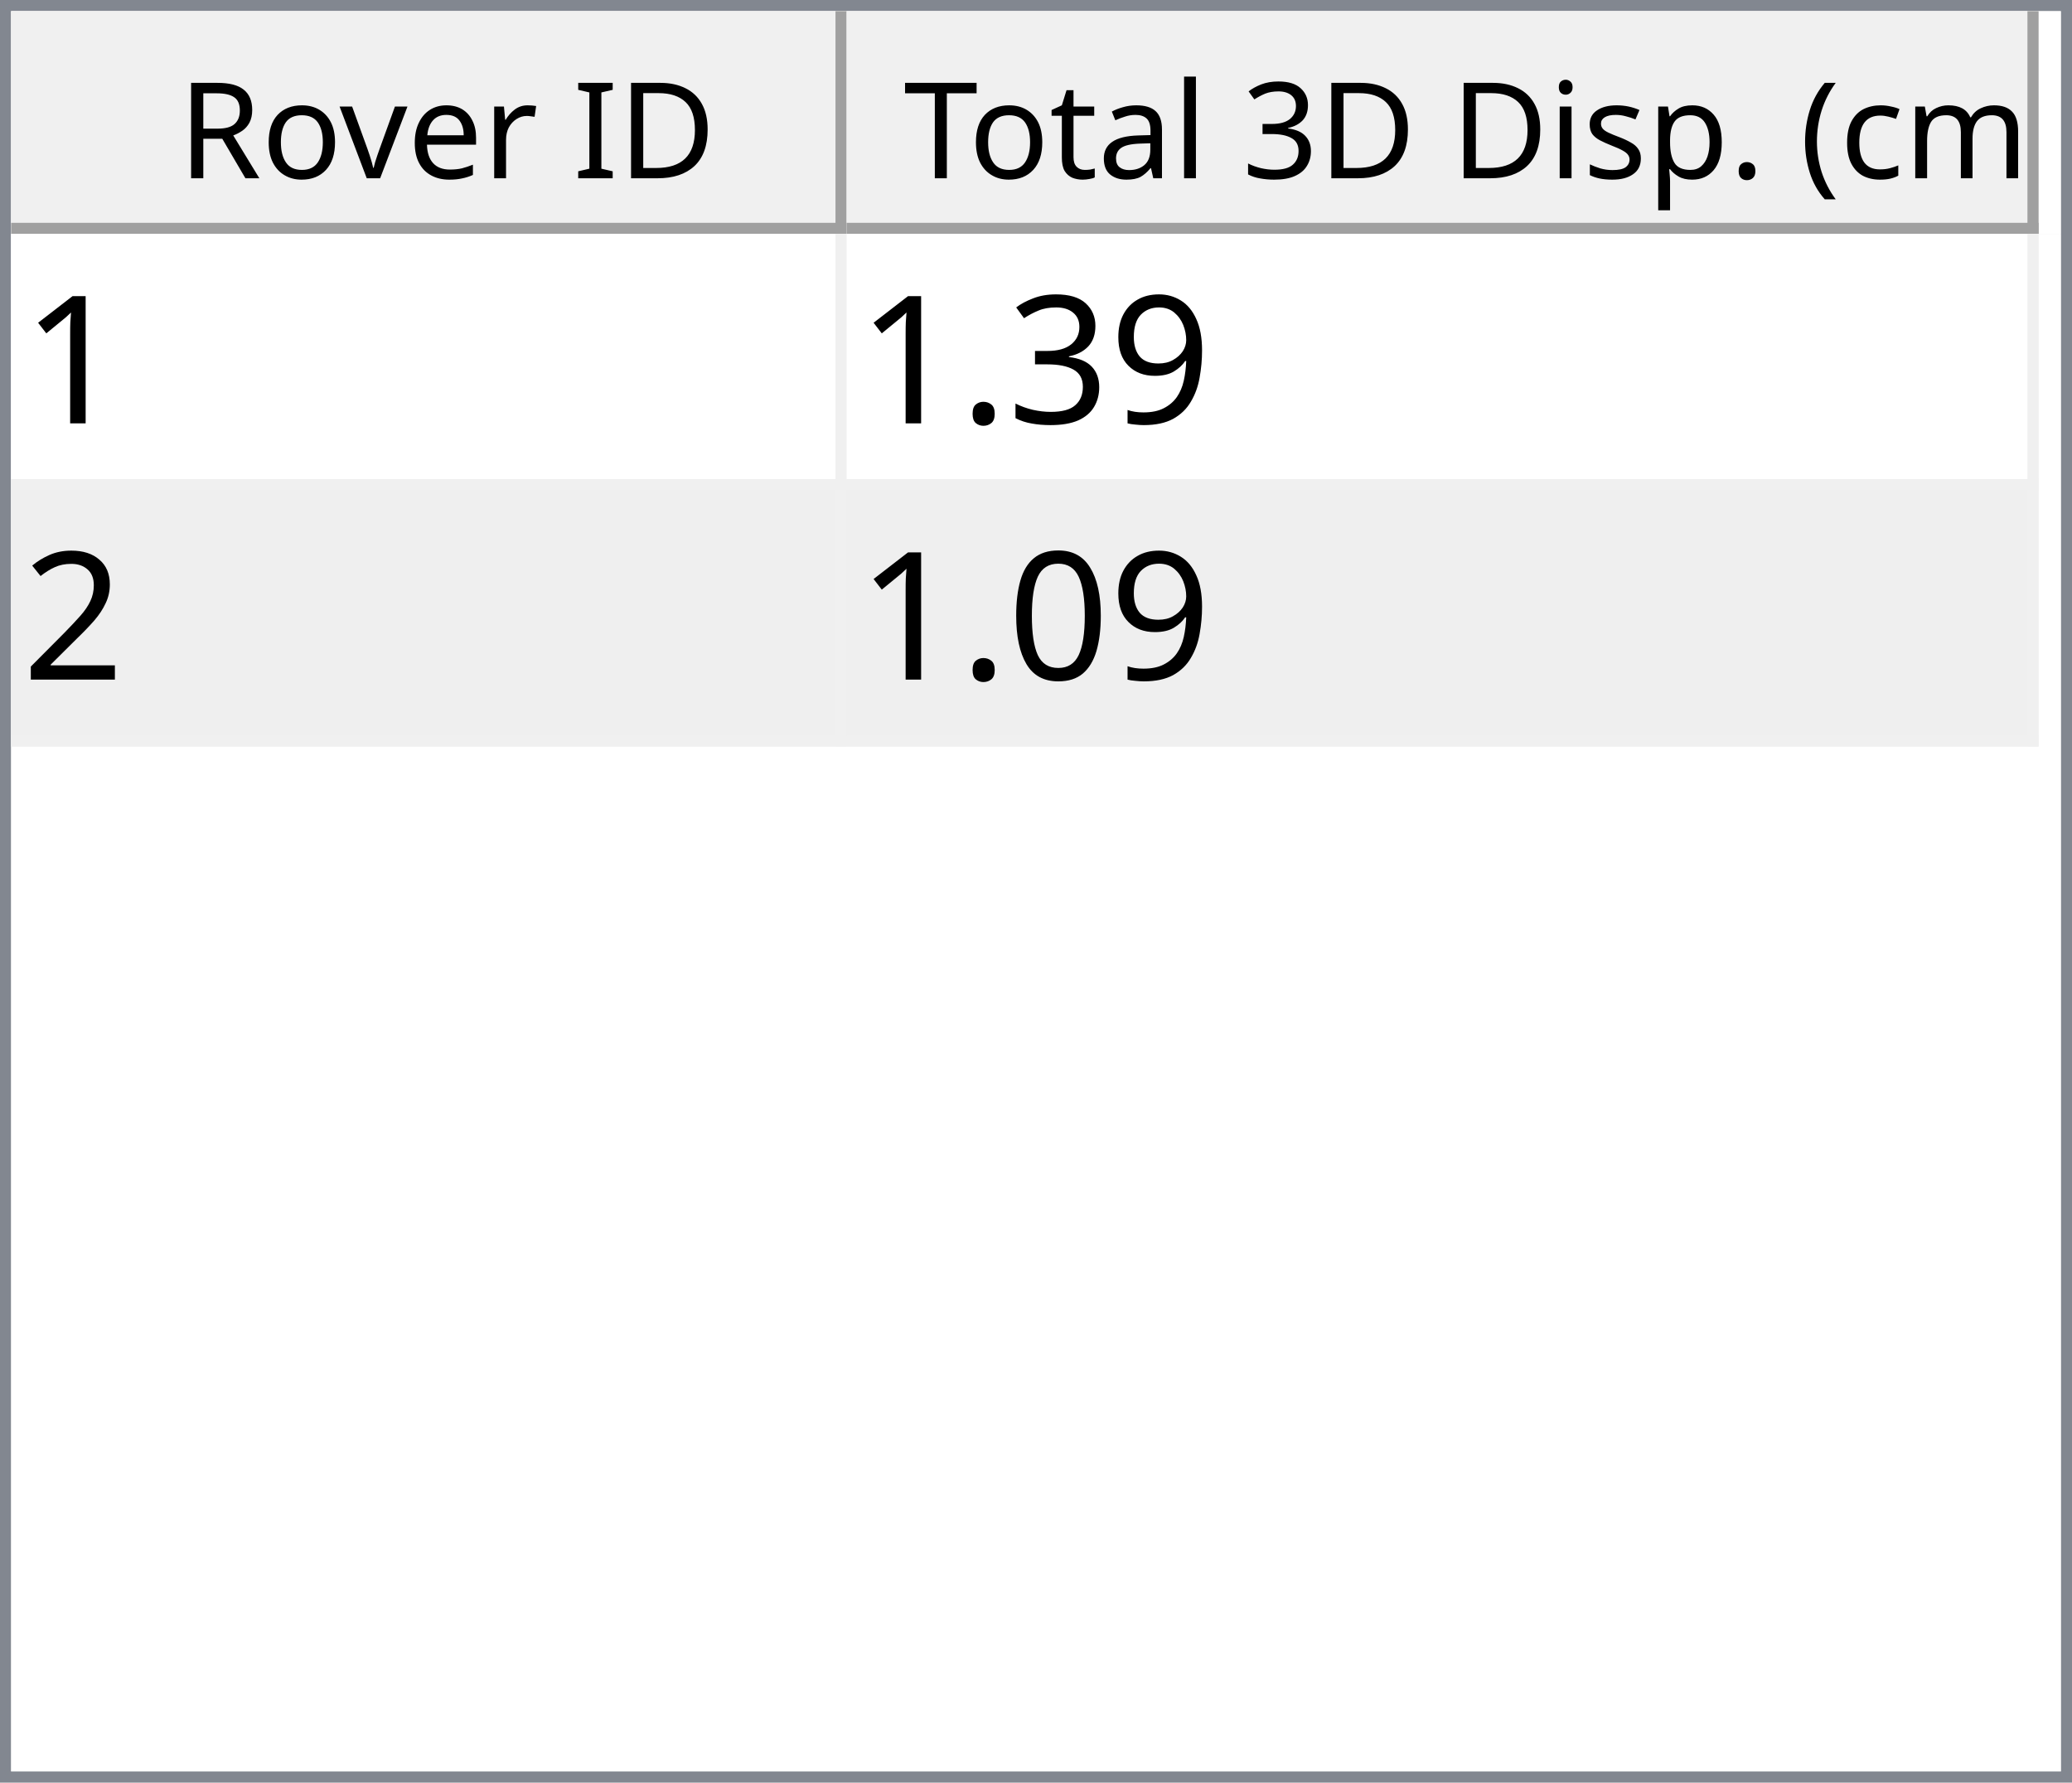
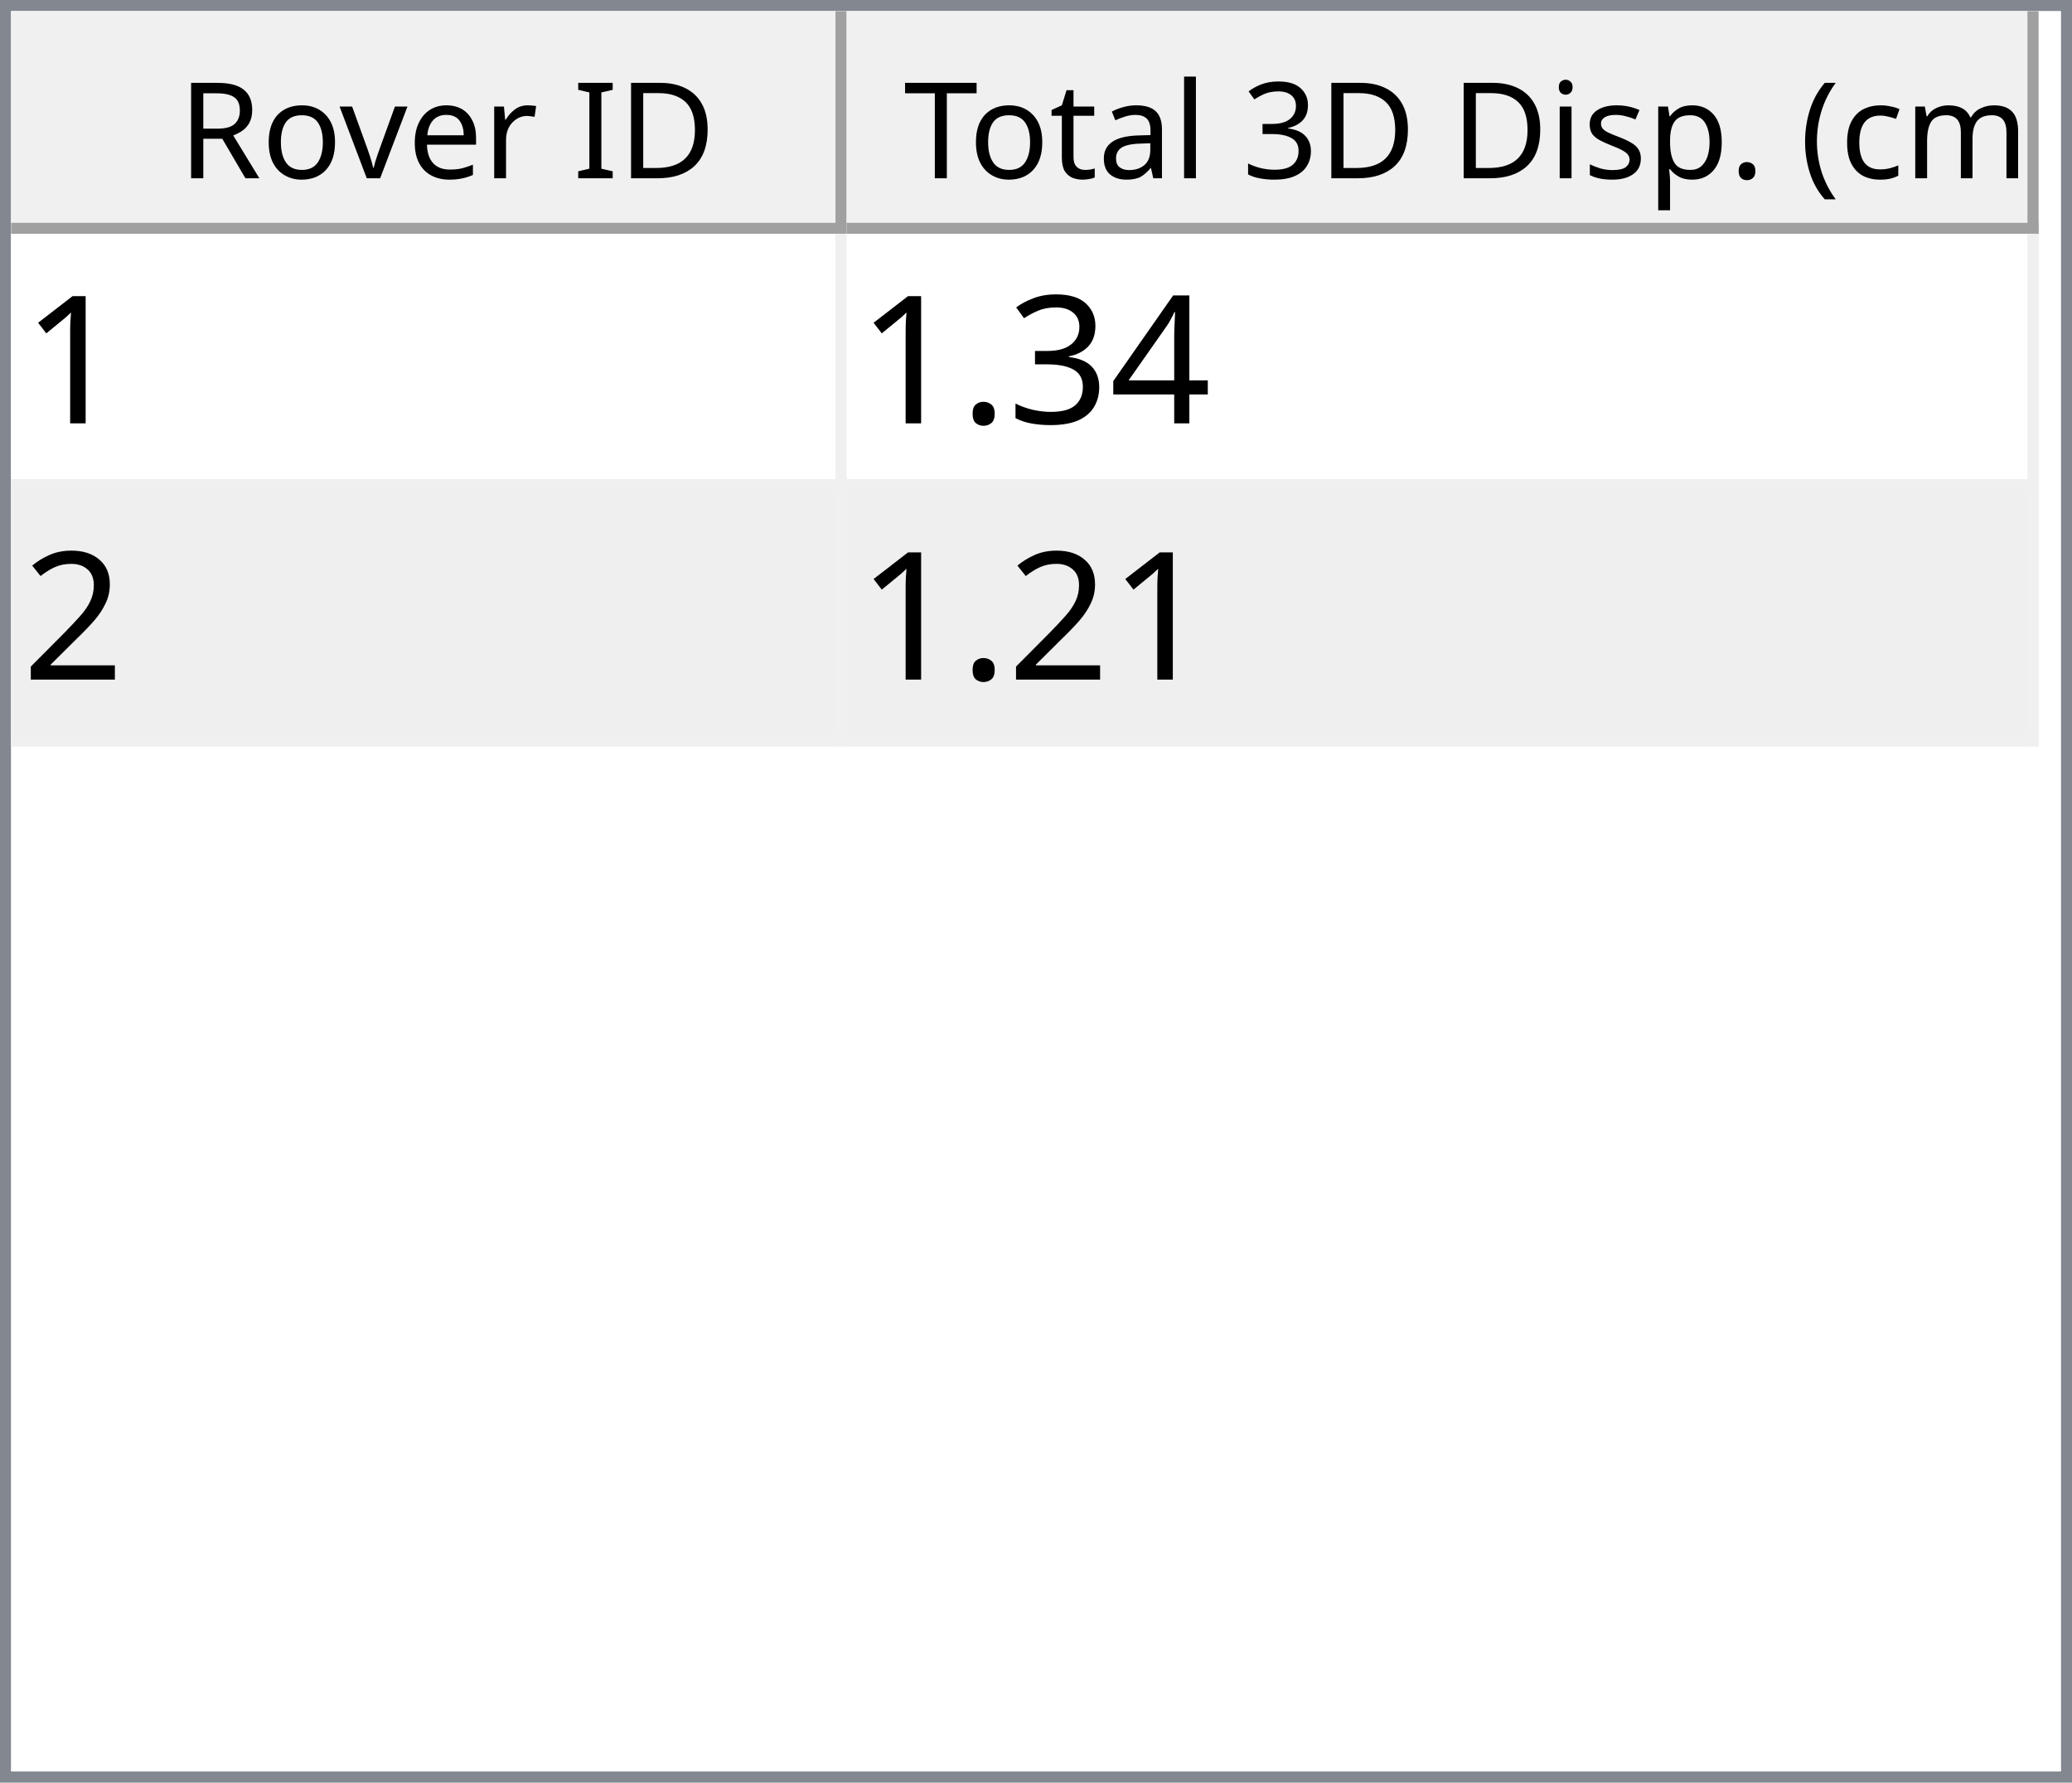
<svg xmlns="http://www.w3.org/2000/svg" style="fill-opacity:1; color-rendering:auto; color-interpolation:auto; text-rendering:auto; stroke:black; stroke-linecap:square; stroke-miterlimit:10; shape-rendering:auto; stroke-opacity:1; fill:black; stroke-dasharray:none; font-weight:normal; stroke-width:1; font-family:'Dialog'; font-style:normal; stroke-linejoin:miter; font-size:12px; stroke-dashoffset:0; image-rendering:auto;" width="186" height="160">
  <defs id="genericDefs" />
  <g>
    <defs id="defs1">
      <clipPath clipPathUnits="userSpaceOnUse" id="clipPath1">
        <path d="M0 0 L186 0 L186 160 L0 160 L0 0 Z" />
      </clipPath>
      <clipPath clipPathUnits="userSpaceOnUse" id="clipPath2">
        <path d="M0 0 L0 160 L186 160 L186 0 Z" />
      </clipPath>
      <clipPath clipPathUnits="userSpaceOnUse" id="clipPath3">
        <path d="M0 0 L0 20 L184 20 L184 0 Z" />
      </clipPath>
      <clipPath clipPathUnits="userSpaceOnUse" id="clipPath4">
        <path d="M0 0 L0 20 L75 20 L75 0 Z" />
      </clipPath>
      <clipPath clipPathUnits="userSpaceOnUse" id="clipPath5">
        <path d="M1 1 L1 19 L74 19 L74 1 Z" />
      </clipPath>
      <clipPath clipPathUnits="userSpaceOnUse" id="clipPath6">
        <path d="M0 0 L0 18 L73 18 L73 0 Z" />
      </clipPath>
      <clipPath clipPathUnits="userSpaceOnUse" id="clipPath7">
        <path d="M-0.5 -0.5 L-0.5 19.5 L74.5 19.5 L74.5 -0.5 Z" />
      </clipPath>
      <clipPath clipPathUnits="userSpaceOnUse" id="clipPath8">
        <path d="M0 0 L0 20 L107 20 L107 0 Z" />
      </clipPath>
      <clipPath clipPathUnits="userSpaceOnUse" id="clipPath9">
        <path d="M1 1 L1 19 L106 19 L106 1 Z" />
      </clipPath>
      <clipPath clipPathUnits="userSpaceOnUse" id="clipPath10">
        <path d="M0 0 L0 18 L105 18 L105 0 Z" />
      </clipPath>
      <clipPath clipPathUnits="userSpaceOnUse" id="clipPath11">
        <path d="M-0.5 -0.5 L-0.5 19.5 L106.5 19.5 L106.5 -0.5 Z" />
      </clipPath>
      <clipPath clipPathUnits="userSpaceOnUse" id="clipPath12">
        <path d="M0 0 L0 138 L184 138 L184 0 Z" />
      </clipPath>
      <clipPath clipPathUnits="userSpaceOnUse" id="clipPath13">
        <path d="M0 0 L0 46 L182 46 L182 0 Z" />
      </clipPath>
      <clipPath clipPathUnits="userSpaceOnUse" id="clipPath14">
        <path d="M-0.5 -0.5 L-0.5 45.5 L181.5 45.5 L181.5 -0.5 Z" />
      </clipPath>
      <clipPath clipPathUnits="userSpaceOnUse" id="clipPath15">
        <path d="M0 0 L0 22 L74 22 L74 0 Z" />
      </clipPath>
      <clipPath clipPathUnits="userSpaceOnUse" id="clipPath16">
        <path d="M0 0 L0 22 L106 22 L106 0 Z" />
      </clipPath>
      <font horiz-adv-x="64.551" id="font1">
        <font-face ascent="107.91" descent="25.098" units-per-em="100" style="font-style:normal; font-family:Segoe UI; font-weight:normal;" />
        <missing-glyph horiz-adv-x="64.551" d="M8.109 0 L8.109 68.266 L56.453 68.266 L56.453 0 L8.109 0 ZM15.328 7.234 L49.219 7.234 L49.219 61.031 L15.328 61.031 L15.328 7.234 Z" />
        <glyph unicode="D" horiz-adv-x="70.117" d="M9.188 0 L9.188 70.016 L28.516 70.016 Q65.531 70.016 65.531 35.891 Q65.531 19.672 55.25 9.836 Q44.969 0 27.734 0 L9.188 0 ZM17.391 62.594 L17.391 7.422 L27.828 7.422 Q41.609 7.422 49.273 14.797 Q56.938 22.172 56.938 35.688 Q56.938 62.594 28.328 62.594 L17.391 62.594 Z" />
        <glyph unicode="I" horiz-adv-x="26.611" d="M17.391 0 L9.188 0 L9.188 70.016 L17.391 70.016 L17.391 0 Z" />
        <glyph unicode=" " horiz-adv-x="27.393" d="" />
        <glyph unicode="r" horiz-adv-x="34.766" d="M34.188 41.891 Q32.078 43.5 28.125 43.5 Q23 43.5 19.555 38.672 Q16.109 33.844 16.109 25.484 L16.109 0 L8.109 0 L8.109 50 L16.109 50 L16.109 39.703 L16.312 39.703 Q18.016 44.969 21.531 47.922 Q25.047 50.875 29.391 50.875 Q32.516 50.875 34.188 50.203 L34.188 41.891 Z" />
        <glyph unicode="e" horiz-adv-x="52.295" d="M48.297 23 L12.984 23 Q13.188 14.656 17.484 10.109 Q21.781 5.562 29.297 5.562 Q37.75 5.562 44.828 11.141 L44.828 3.609 Q38.234 -1.172 27.391 -1.172 Q16.797 -1.172 10.742 5.641 Q4.688 12.453 4.688 24.812 Q4.688 36.469 11.305 43.82 Q17.922 51.172 27.734 51.172 Q37.547 51.172 42.922 44.828 Q48.297 38.484 48.297 27.203 L48.297 23 ZM40.094 29.781 Q40.047 36.719 36.75 40.578 Q33.453 44.438 27.594 44.438 Q21.922 44.438 17.969 40.383 Q14.016 36.328 13.094 29.781 L40.094 29.781 Z" />
        <glyph unicode="v" horiz-adv-x="47.9" d="M47.406 50 L27.484 0 L19.625 0 L0.688 50 L9.469 50 L22.172 13.672 Q23.578 9.672 23.922 6.688 L24.125 6.688 Q24.609 10.453 25.688 13.484 L38.969 50 L47.406 50 Z" />
        <glyph unicode="o" horiz-adv-x="58.594" d="M29 -1.172 Q17.922 -1.172 11.305 5.836 Q4.688 12.844 4.688 24.422 Q4.688 37.016 11.57 44.094 Q18.453 51.172 30.172 51.172 Q41.359 51.172 47.633 44.289 Q53.906 37.406 53.906 25.203 Q53.906 13.234 47.141 6.031 Q40.375 -1.172 29 -1.172 ZM29.594 44.438 Q21.875 44.438 17.383 39.188 Q12.891 33.938 12.891 24.703 Q12.891 15.828 17.43 10.695 Q21.969 5.562 29.594 5.562 Q37.359 5.562 41.531 10.594 Q45.703 15.625 45.703 24.906 Q45.703 34.281 41.531 39.359 Q37.359 44.438 29.594 44.438 Z" />
        <glyph unicode="R" horiz-adv-x="59.814" d="M59.375 0 L49.609 0 L37.891 19.625 Q36.281 22.359 34.766 24.289 Q33.25 26.219 31.664 27.438 Q30.078 28.656 28.25 29.219 Q26.422 29.781 24.125 29.781 L17.391 29.781 L17.391 0 L9.188 0 L9.188 70.016 L30.078 70.016 Q34.672 70.016 38.555 68.867 Q42.438 67.719 45.289 65.375 Q48.141 63.031 49.758 59.547 Q51.375 56.062 51.375 51.375 Q51.375 47.703 50.273 44.656 Q49.172 41.609 47.148 39.211 Q45.125 36.812 42.266 35.133 Q39.406 33.453 35.844 32.516 L35.844 32.328 Q37.594 31.547 38.891 30.547 Q40.188 29.547 41.359 28.18 Q42.531 26.812 43.68 25.078 Q44.828 23.344 46.234 21.047 L59.375 0 ZM17.391 62.594 L17.391 37.203 L28.516 37.203 Q31.594 37.203 34.203 38.133 Q36.812 39.062 38.719 40.797 Q40.625 42.531 41.703 45.047 Q42.781 47.562 42.781 50.688 Q42.781 56.297 39.141 59.445 Q35.5 62.594 28.609 62.594 L17.391 62.594 Z" />
        <glyph unicode=")" horiz-adv-x="30.176" d="M8.297 -15.922 L1.172 -15.922 Q16.406 2.344 16.406 26.812 Q16.406 51.469 1.078 70.016 L8.297 70.016 Q23.531 52.156 23.531 26.703 Q23.531 1.375 8.297 -15.922 Z" />
        <glyph unicode="m" horiz-adv-x="86.133" d="M79.109 0 L71.094 0 L71.094 28.719 Q71.094 37.016 68.531 40.727 Q65.969 44.438 59.906 44.438 Q54.781 44.438 51.195 39.75 Q47.609 35.062 47.609 28.516 L47.609 0 L39.594 0 L39.594 29.688 Q39.594 44.438 28.219 44.438 Q22.953 44.438 19.531 40.016 Q16.109 35.594 16.109 28.516 L16.109 0 L8.109 0 L8.109 50 L16.109 50 L16.109 42.094 L16.312 42.094 Q21.625 51.172 31.844 51.172 Q36.969 51.172 40.773 48.312 Q44.578 45.453 46 40.828 Q51.562 51.172 62.594 51.172 Q79.109 51.172 79.109 30.812 L79.109 0 Z" />
        <glyph unicode="c" horiz-adv-x="46.191" d="M42.188 2.297 Q36.422 -1.172 28.516 -1.172 Q17.828 -1.172 11.258 5.789 Q4.688 12.75 4.688 23.828 Q4.688 36.188 11.766 43.68 Q18.844 51.172 30.672 51.172 Q37.25 51.172 42.281 48.734 L42.281 40.531 Q36.719 44.438 30.375 44.438 Q22.703 44.438 17.797 38.945 Q12.891 33.453 12.891 24.516 Q12.891 15.719 17.508 10.641 Q22.125 5.562 29.891 5.562 Q36.422 5.562 42.188 9.906 L42.188 2.297 Z" />
        <glyph unicode="(" horiz-adv-x="30.176" d="M29.109 -15.922 L21.969 -15.922 Q6.844 1.375 6.844 26.703 Q6.844 52.156 21.969 70.016 L29.203 70.016 Q13.875 51.469 13.875 26.812 Q13.875 2.344 29.109 -15.922 Z" />
        <glyph unicode="." horiz-adv-x="21.68" d="M10.891 -1.078 Q8.641 -1.078 7.055 0.539 Q5.469 2.156 5.469 4.391 Q5.469 6.641 7.055 8.273 Q8.641 9.906 10.891 9.906 Q13.188 9.906 14.797 8.273 Q16.406 6.641 16.406 4.391 Q16.406 2.156 14.797 0.539 Q13.188 -1.078 10.891 -1.078 Z" />
        <glyph unicode="p" horiz-adv-x="58.789" d="M16.312 7.234 L16.109 7.234 L16.109 -23 L8.109 -23 L8.109 50 L16.109 50 L16.109 41.219 L16.312 41.219 Q22.219 51.172 33.594 51.172 Q43.266 51.172 48.688 44.461 Q54.109 37.75 54.109 26.469 Q54.109 13.922 48 6.375 Q41.891 -1.172 31.297 -1.172 Q21.578 -1.172 16.312 7.234 ZM16.109 27.391 L16.109 20.406 Q16.109 14.203 20.141 9.883 Q24.172 5.562 30.375 5.562 Q37.641 5.562 41.773 11.133 Q45.906 16.703 45.906 26.609 Q45.906 34.969 42.047 39.703 Q38.188 44.438 31.594 44.438 Q24.609 44.438 20.359 39.578 Q16.109 34.719 16.109 27.391 Z" />
        <glyph unicode="s" horiz-adv-x="42.432" d="M5.078 1.812 L5.078 10.406 Q11.625 5.562 19.484 5.562 Q30.031 5.562 30.031 12.594 Q30.031 14.594 29.125 15.992 Q28.219 17.391 26.68 18.461 Q25.141 19.531 23.07 20.383 Q21 21.234 18.609 22.172 Q15.281 23.484 12.766 24.828 Q10.25 26.172 8.57 27.859 Q6.891 29.547 6.031 31.695 Q5.172 33.844 5.172 36.719 Q5.172 40.234 6.789 42.945 Q8.406 45.656 11.086 47.484 Q13.766 49.312 17.211 50.242 Q20.656 51.172 24.312 51.172 Q30.812 51.172 35.938 48.922 L35.938 40.828 Q30.422 44.438 23.25 44.438 Q21 44.438 19.195 43.922 Q17.391 43.406 16.094 42.477 Q14.797 41.547 14.086 40.258 Q13.375 38.969 13.375 37.406 Q13.375 35.453 14.086 34.133 Q14.797 32.812 16.164 31.789 Q17.531 30.766 19.484 29.938 Q21.438 29.109 23.922 28.125 Q27.25 26.859 29.883 25.516 Q32.516 24.172 34.375 22.484 Q36.234 20.797 37.234 18.602 Q38.234 16.406 38.234 13.375 Q38.234 9.672 36.602 6.938 Q34.969 4.203 32.234 2.398 Q29.5 0.594 25.93 -0.289 Q22.359 -1.172 18.453 -1.172 Q10.75 -1.172 5.078 1.812 Z" />
        <glyph unicode="i" horiz-adv-x="24.219" d="M12.203 62.703 Q10.062 62.703 8.547 64.164 Q7.031 65.625 7.031 67.875 Q7.031 70.125 8.547 71.609 Q10.062 73.094 12.203 73.094 Q14.406 73.094 15.945 71.609 Q17.484 70.125 17.484 67.875 Q17.484 65.719 15.945 64.211 Q14.406 62.703 12.203 62.703 ZM16.109 0 L8.109 0 L8.109 50 L16.109 50 L16.109 0 Z" />
        <glyph unicode="3" horiz-adv-x="53.906" d="M46.531 19.828 Q46.531 15.094 44.75 11.211 Q42.969 7.328 39.719 4.57 Q36.469 1.812 31.93 0.297 Q27.391 -1.219 21.922 -1.219 Q11.922 -1.219 6 2.594 L6 11.188 Q13.094 5.609 22.219 5.609 Q25.875 5.609 28.828 6.539 Q31.781 7.469 33.906 9.227 Q36.031 10.984 37.18 13.477 Q38.328 15.969 38.328 19.094 Q38.328 32.812 18.797 32.812 L12.984 32.812 L12.984 39.594 L18.5 39.594 Q35.797 39.594 35.797 52.484 Q35.797 64.406 22.609 64.406 Q15.188 64.406 8.688 59.422 L8.688 67.188 Q15.375 71.188 24.609 71.188 Q29 71.188 32.57 69.969 Q36.141 68.75 38.68 66.555 Q41.219 64.359 42.609 61.281 Q44 58.203 44 54.5 Q44 40.672 30.031 36.719 L30.031 36.531 Q33.594 36.141 36.625 34.797 Q39.656 33.453 41.852 31.305 Q44.047 29.156 45.289 26.25 Q46.531 23.344 46.531 19.828 Z" />
        <glyph unicode="l" horiz-adv-x="24.219" d="M16.109 0 L8.109 0 L8.109 74.031 L16.109 74.031 L16.109 0 Z" />
        <glyph unicode="a" horiz-adv-x="50.879" d="M43.891 0 L35.891 0 L35.891 7.812 L35.688 7.812 Q30.469 -1.172 20.312 -1.172 Q12.844 -1.172 8.617 2.781 Q4.391 6.734 4.391 13.281 Q4.391 27.297 20.906 29.594 L35.891 31.688 Q35.891 44.438 25.594 44.438 Q16.547 44.438 9.281 38.281 L9.281 46.484 Q16.656 51.172 26.266 51.172 Q43.891 51.172 43.891 32.516 L43.891 0 ZM35.891 25.297 L23.828 23.641 Q18.266 22.859 15.43 20.875 Q12.594 18.891 12.594 13.875 Q12.594 10.203 15.211 7.883 Q17.828 5.562 22.172 5.562 Q28.125 5.562 32.008 9.742 Q35.891 13.922 35.891 20.312 L35.891 25.297 Z" />
        <glyph unicode="t" horiz-adv-x="33.887" d="M31.297 0.484 Q28.469 -1.078 23.828 -1.078 Q10.688 -1.078 10.688 13.578 L10.688 43.172 L2.094 43.172 L2.094 50 L10.688 50 L10.688 62.203 L18.703 64.797 L18.703 50 L31.297 50 L31.297 43.172 L18.703 43.172 L18.703 14.984 Q18.703 9.969 20.414 7.82 Q22.125 5.672 26.078 5.672 Q29.109 5.672 31.297 7.328 L31.297 0.484 Z" />
        <glyph unicode="T" horiz-adv-x="52.393" d="M50.594 62.594 L30.375 62.594 L30.375 0 L22.172 0 L22.172 62.594 L2 62.594 L2 70.016 L50.594 70.016 L50.594 62.594 Z" />
      </font>
      <font horiz-adv-x="75.0" id="font2">
        <font-face ascent="100.537" descent="21.973" units-per-em="100" style="font-style:normal; font-family:sans-serif; font-weight:normal;" />
        <missing-glyph horiz-adv-x="75.0" d="M12.5 0 L12.5 62.5 L62.5 62.5 L62.5 0 L12.5 0 ZM14.062 1.562 L60.938 1.562 L60.938 60.938 L14.062 60.938 L14.062 1.562 Z" />
        <glyph unicode="1" horiz-adv-x="55.615" d="M37.25 0 L28.469 0 L28.469 56 Q25.297 52.984 20.141 49.953 Q14.984 46.922 10.891 45.406 L10.891 53.906 Q18.266 57.375 23.781 62.305 Q29.297 67.234 31.594 71.875 L37.25 71.875 L37.25 0 Z" />
-         <glyph unicode="9" horiz-adv-x="55.615" d="M5.469 16.547 L13.922 17.328 Q14.984 11.375 18.016 8.688 Q21.047 6 25.781 6 Q29.828 6 32.883 7.859 Q35.938 9.719 37.891 12.82 Q39.844 15.922 41.164 21.195 Q42.484 26.469 42.484 31.938 Q42.484 32.516 42.438 33.688 Q39.797 29.5 35.234 26.883 Q30.672 24.266 25.344 24.266 Q16.453 24.266 10.305 30.711 Q4.156 37.156 4.156 47.703 Q4.156 58.594 10.578 65.234 Q17 71.875 26.656 71.875 Q33.641 71.875 39.43 68.117 Q45.219 64.359 48.219 57.398 Q51.219 50.438 51.219 37.25 Q51.219 23.531 48.242 15.406 Q45.266 7.281 39.383 3.031 Q33.5 -1.219 25.594 -1.219 Q17.188 -1.219 11.867 3.445 Q6.547 8.109 5.469 16.547 ZM41.453 48.141 Q41.453 55.719 37.43 60.156 Q33.406 64.594 27.734 64.594 Q21.875 64.594 17.531 59.812 Q13.188 55.031 13.188 47.406 Q13.188 40.578 17.312 36.305 Q21.438 32.031 27.484 32.031 Q33.594 32.031 37.523 36.305 Q41.453 40.578 41.453 48.141 Z" />
+         <glyph unicode="4" horiz-adv-x="55.615" d="M32.328 0 L32.328 17.141 L1.266 17.141 L1.266 25.203 L33.938 71.578 L41.109 71.578 L41.109 25.203 L50.781 25.203 L50.781 17.141 L41.109 17.141 L41.109 0 L32.328 0 ZM32.328 25.203 L32.328 57.469 L9.906 25.203 L32.328 25.203 Z" />
        <glyph unicode="3" horiz-adv-x="55.615" d="M4.203 18.891 L12.984 20.062 Q14.5 12.594 18.141 9.297 Q21.781 6 27 6 Q33.203 6 37.477 10.297 Q41.75 14.594 41.75 20.953 Q41.75 27 37.797 30.93 Q33.844 34.859 27.734 34.859 Q25.25 34.859 21.531 33.891 L22.516 41.609 Q23.391 41.5 23.922 41.5 Q29.547 41.5 34.039 44.43 Q38.531 47.359 38.531 53.469 Q38.531 58.297 35.258 61.477 Q31.984 64.656 26.812 64.656 Q21.688 64.656 18.266 61.43 Q14.844 58.203 13.875 51.766 L5.078 53.328 Q6.688 62.156 12.398 67.016 Q18.109 71.875 26.609 71.875 Q32.469 71.875 37.398 69.359 Q42.328 66.844 44.945 62.5 Q47.562 58.156 47.562 53.266 Q47.562 48.641 45.07 44.828 Q42.578 41.016 37.703 38.766 Q44.047 37.312 47.562 32.695 Q51.078 28.078 51.078 21.141 Q51.078 11.766 44.242 5.25 Q37.406 -1.266 26.953 -1.266 Q17.531 -1.266 11.305 4.352 Q5.078 9.969 4.203 18.891 Z" />
        <glyph unicode="." horiz-adv-x="27.783" d="M9.078 0 L9.078 10.016 L19.094 10.016 L19.094 0 L9.078 0 Z" />
        <glyph unicode="2" horiz-adv-x="55.615" d="M50.344 8.453 L50.344 0 L3.031 0 Q2.938 3.172 4.047 6.109 Q5.859 10.938 9.836 15.625 Q13.812 20.312 21.344 26.469 Q33.016 36.031 37.117 41.625 Q41.219 47.219 41.219 52.203 Q41.219 57.422 37.477 61.008 Q33.734 64.594 27.734 64.594 Q21.391 64.594 17.578 60.789 Q13.766 56.984 13.719 50.25 L4.688 51.172 Q5.609 61.281 11.664 66.578 Q17.719 71.875 27.938 71.875 Q38.234 71.875 44.242 66.164 Q50.25 60.453 50.25 52 Q50.25 47.703 48.492 43.555 Q46.734 39.406 42.656 34.812 Q38.578 30.219 29.109 22.219 Q21.188 15.578 18.945 13.211 Q16.703 10.844 15.234 8.453 L50.344 8.453 Z" />
-         <glyph unicode="0" horiz-adv-x="55.615" d="M4.156 35.297 Q4.156 48 6.766 55.742 Q9.375 63.484 14.523 67.68 Q19.672 71.875 27.484 71.875 Q33.25 71.875 37.594 69.555 Q41.938 67.234 44.773 62.867 Q47.609 58.5 49.219 52.227 Q50.828 45.953 50.828 35.297 Q50.828 22.703 48.242 14.969 Q45.656 7.234 40.508 3.008 Q35.359 -1.219 27.484 -1.219 Q17.141 -1.219 11.234 6.203 Q4.156 15.141 4.156 35.297 ZM13.188 35.297 Q13.188 17.672 17.312 11.836 Q21.438 6 27.484 6 Q33.547 6 37.672 11.859 Q41.797 17.719 41.797 35.297 Q41.797 52.984 37.672 58.789 Q33.547 64.594 27.391 64.594 Q21.344 64.594 17.719 59.469 Q13.188 52.938 13.188 35.297 Z" />
      </font>
    </defs>
    <g style="fill:white; stroke:white;">
      <rect x="0" y="0" width="186" style="clip-path:url(#clipPath1); stroke:none;" height="160" />
    </g>
    <g style="fill:white; text-rendering:optimizeSpeed; color-rendering:optimizeSpeed; image-rendering:optimizeSpeed; shape-rendering:crispEdges; stroke:white; color-interpolation:sRGB;">
      <rect x="0" width="186" height="160" y="0" style="stroke:none;" />
      <path style="stroke:none;" d="M0 160 L186 160 L186 0 L0 0 Z" />
    </g>
    <g style="fill:rgb(240,240,240); font-family:'Segoe UI'; stroke:rgb(240,240,240);">
      <rect x="0" y="0" width="186" style="clip-path:url(#clipPath2); stroke:none;" height="160" />
    </g>
    <g style="fill:rgb(130,135,144); font-family:'Segoe UI'; stroke:rgb(130,135,144);">
      <path d="M0 0 L186 0 L186 160 L0 160 L0 0 ZM1 1 L185 1 L185 159 L1 159 L1 1 Z" style="fill-rule:evenodd; clip-path:url(#clipPath2); stroke:none;" />
    </g>
    <g style="fill:white; font-family:'Segoe UI'; stroke:white;" transform="translate(1,1)">
      <rect x="0" y="0" width="184" style="clip-path:url(#clipPath3); stroke:none;" height="20" />
    </g>
    <g style="fill:rgb(240,240,240); font-family:'Segoe UI'; stroke:rgb(240,240,240);" transform="translate(1,1)">
      <rect x="0" y="0" width="75" style="clip-path:url(#clipPath4); stroke:none;" height="20" />
    </g>
    <g style="font-family:'Segoe UI';" transform="translate(2,2)">
      <text x="14" xml:space="preserve" y="14" style="clip-path:url(#clipPath6); stroke:none;">Rover ID</text>
    </g>
    <g style="fill:rgb(160,160,160); font-family:'Segoe UI'; stroke:rgb(160,160,160); stroke-linejoin:bevel;" transform="translate(1.5,1.5)">
      <line x1="74" x2="74" y1="0" style="fill:none; clip-path:url(#clipPath7);" y2="19" />
    </g>
    <g style="fill:rgb(160,160,160); font-family:'Segoe UI'; stroke:rgb(160,160,160); stroke-linejoin:bevel;" transform="matrix(1,0,0,1,1,1) translate(0.5,0.5)">
      <line x1="0" x2="74" y1="19" style="fill:none; clip-path:url(#clipPath7);" y2="19" />
    </g>
    <g style="fill:rgb(240,240,240); font-family:'Segoe UI'; stroke:rgb(240,240,240);" transform="translate(76,1)">
      <rect x="0" y="0" width="107" style="clip-path:url(#clipPath8); stroke:none;" height="20" />
    </g>
    <g style="font-family:'Segoe UI';" transform="translate(77,2)">
      <text x="1" xml:space="preserve" y="14" style="clip-path:url(#clipPath10); stroke:none;"> Total 3D Disp. (cm)</text>
    </g>
    <g style="fill:rgb(160,160,160); font-family:'Segoe UI'; stroke:rgb(160,160,160); stroke-linejoin:bevel;" transform="translate(76.5,1.5)">
      <line x1="106" x2="106" y1="0" style="fill:none; clip-path:url(#clipPath11);" y2="19" />
    </g>
    <g style="fill:rgb(160,160,160); font-family:'Segoe UI'; stroke:rgb(160,160,160); stroke-linejoin:bevel;" transform="matrix(1,0,0,1,76,1) translate(0.5,0.5)">
      <line x1="0" x2="106" y1="19" style="fill:none; clip-path:url(#clipPath11);" y2="19" />
    </g>
    <g style="fill:white; font-family:'Segoe UI'; stroke:white;" transform="translate(1,21)">
      <rect x="0" y="0" width="184" style="clip-path:url(#clipPath12); stroke:none;" height="138" />
    </g>
    <g style="fill:rgb(240,240,240); font-size:16px; font-family:sans-serif; stroke:rgb(240,240,240);" transform="translate(1,21)">
      <rect x="0" y="0" width="182" style="clip-path:url(#clipPath13); stroke:none;" height="46" />
      <line transform="translate(0.5,0.5)" x1="0" x2="181" y1="22" style="clip-path:url(#clipPath14); fill:none; stroke-linejoin:bevel;" y2="22" />
    </g>
    <g transform="matrix(1,0,0,1,1,21) translate(0.5,0.5)" style="fill:rgb(240,240,240); font-size:16px; font-family:sans-serif; stroke:rgb(240,240,240); stroke-linejoin:bevel;">
      <line x1="0" x2="181" y1="45" style="fill:none; clip-path:url(#clipPath14);" y2="45" />
    </g>
    <g transform="matrix(1,0,0,1,1,21) translate(0.5,0.5)" style="fill:rgb(240,240,240); font-size:16px; font-family:sans-serif; stroke:rgb(240,240,240); stroke-linejoin:bevel;">
      <line x1="74" x2="74" y1="0" style="fill:none; clip-path:url(#clipPath14);" y2="45" />
    </g>
    <g transform="matrix(1,0,0,1,1,21) translate(0.5,0.5)" style="fill:rgb(240,240,240); font-size:16px; font-family:sans-serif; stroke:rgb(240,240,240); stroke-linejoin:bevel;">
      <line x1="181" x2="181" y1="0" style="fill:none; clip-path:url(#clipPath14);" y2="45" />
    </g>
    <g style="fill:white; font-size:16px; font-family:sans-serif; stroke:white;" transform="matrix(1,0,0,1,1,21)">
      <rect x="0" y="0" width="74" style="clip-path:url(#clipPath15); stroke:none;" height="22" />
      <text x="1" y="17" style="fill:black; clip-path:url(#clipPath15); stroke:none;" xml:space="preserve">1</text>
    </g>
    <g style="fill:white; font-size:16px; font-family:sans-serif; stroke:white;" transform="matrix(1,0,0,1,1,21) translate(75,0)">
      <rect x="0" y="0" width="106" style="clip-path:url(#clipPath16); stroke:none;" height="22" />
-       <text x="1" y="17" style="fill:black; clip-path:url(#clipPath16); stroke:none;" xml:space="preserve">1.39</text>
+       <text x="1" y="17" style="fill:black; clip-path:url(#clipPath16); stroke:none;" xml:space="preserve">1.34</text>
    </g>
    <g style="fill:rgb(239,239,239); font-size:16px; font-family:sans-serif; stroke:rgb(239,239,239);" transform="matrix(1,0,0,1,1,21) translate(0,23)">
      <rect x="0" y="0" width="74" style="clip-path:url(#clipPath15); stroke:none;" height="22" />
      <text x="1" y="17" style="fill:black; clip-path:url(#clipPath15); stroke:none;" xml:space="preserve">2</text>
    </g>
    <g style="fill:rgb(239,239,239); font-size:16px; font-family:sans-serif; stroke:rgb(239,239,239);" transform="matrix(1,0,0,1,1,21) translate(75,23)">
      <rect x="0" y="0" width="106" style="clip-path:url(#clipPath16); stroke:none;" height="22" />
-       <text x="1" y="17" style="fill:black; clip-path:url(#clipPath16); stroke:none;" xml:space="preserve">1.09</text>
+       <text x="1" y="17" style="fill:black; clip-path:url(#clipPath16); stroke:none;" xml:space="preserve">1.21</text>
    </g>
  </g>
</svg>
